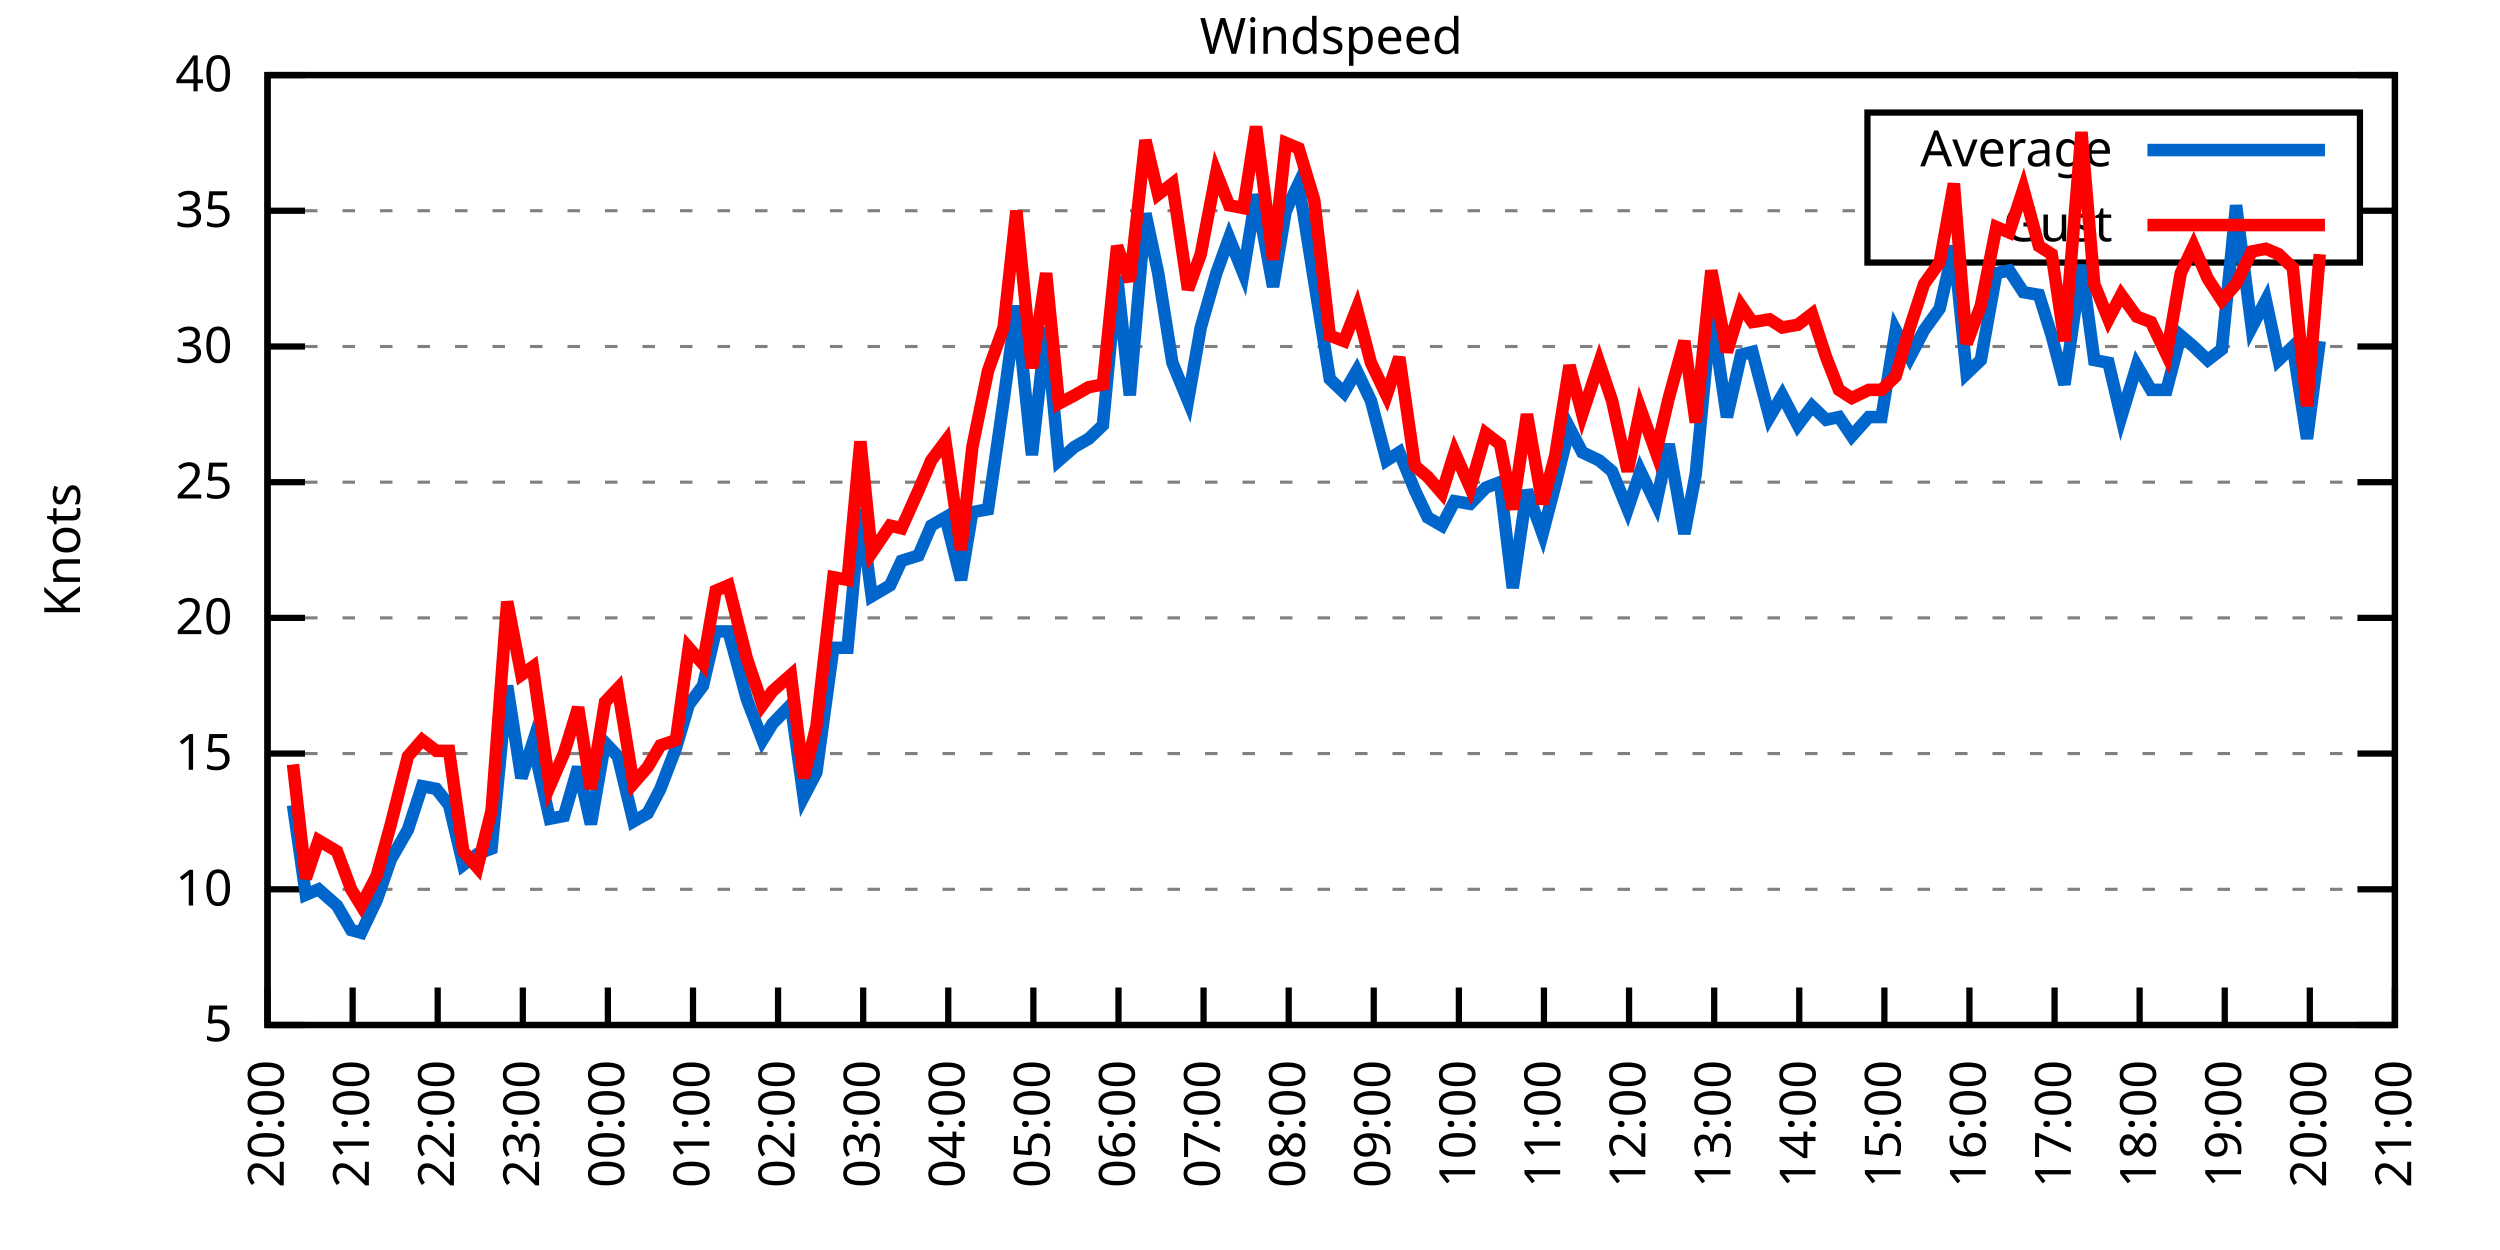
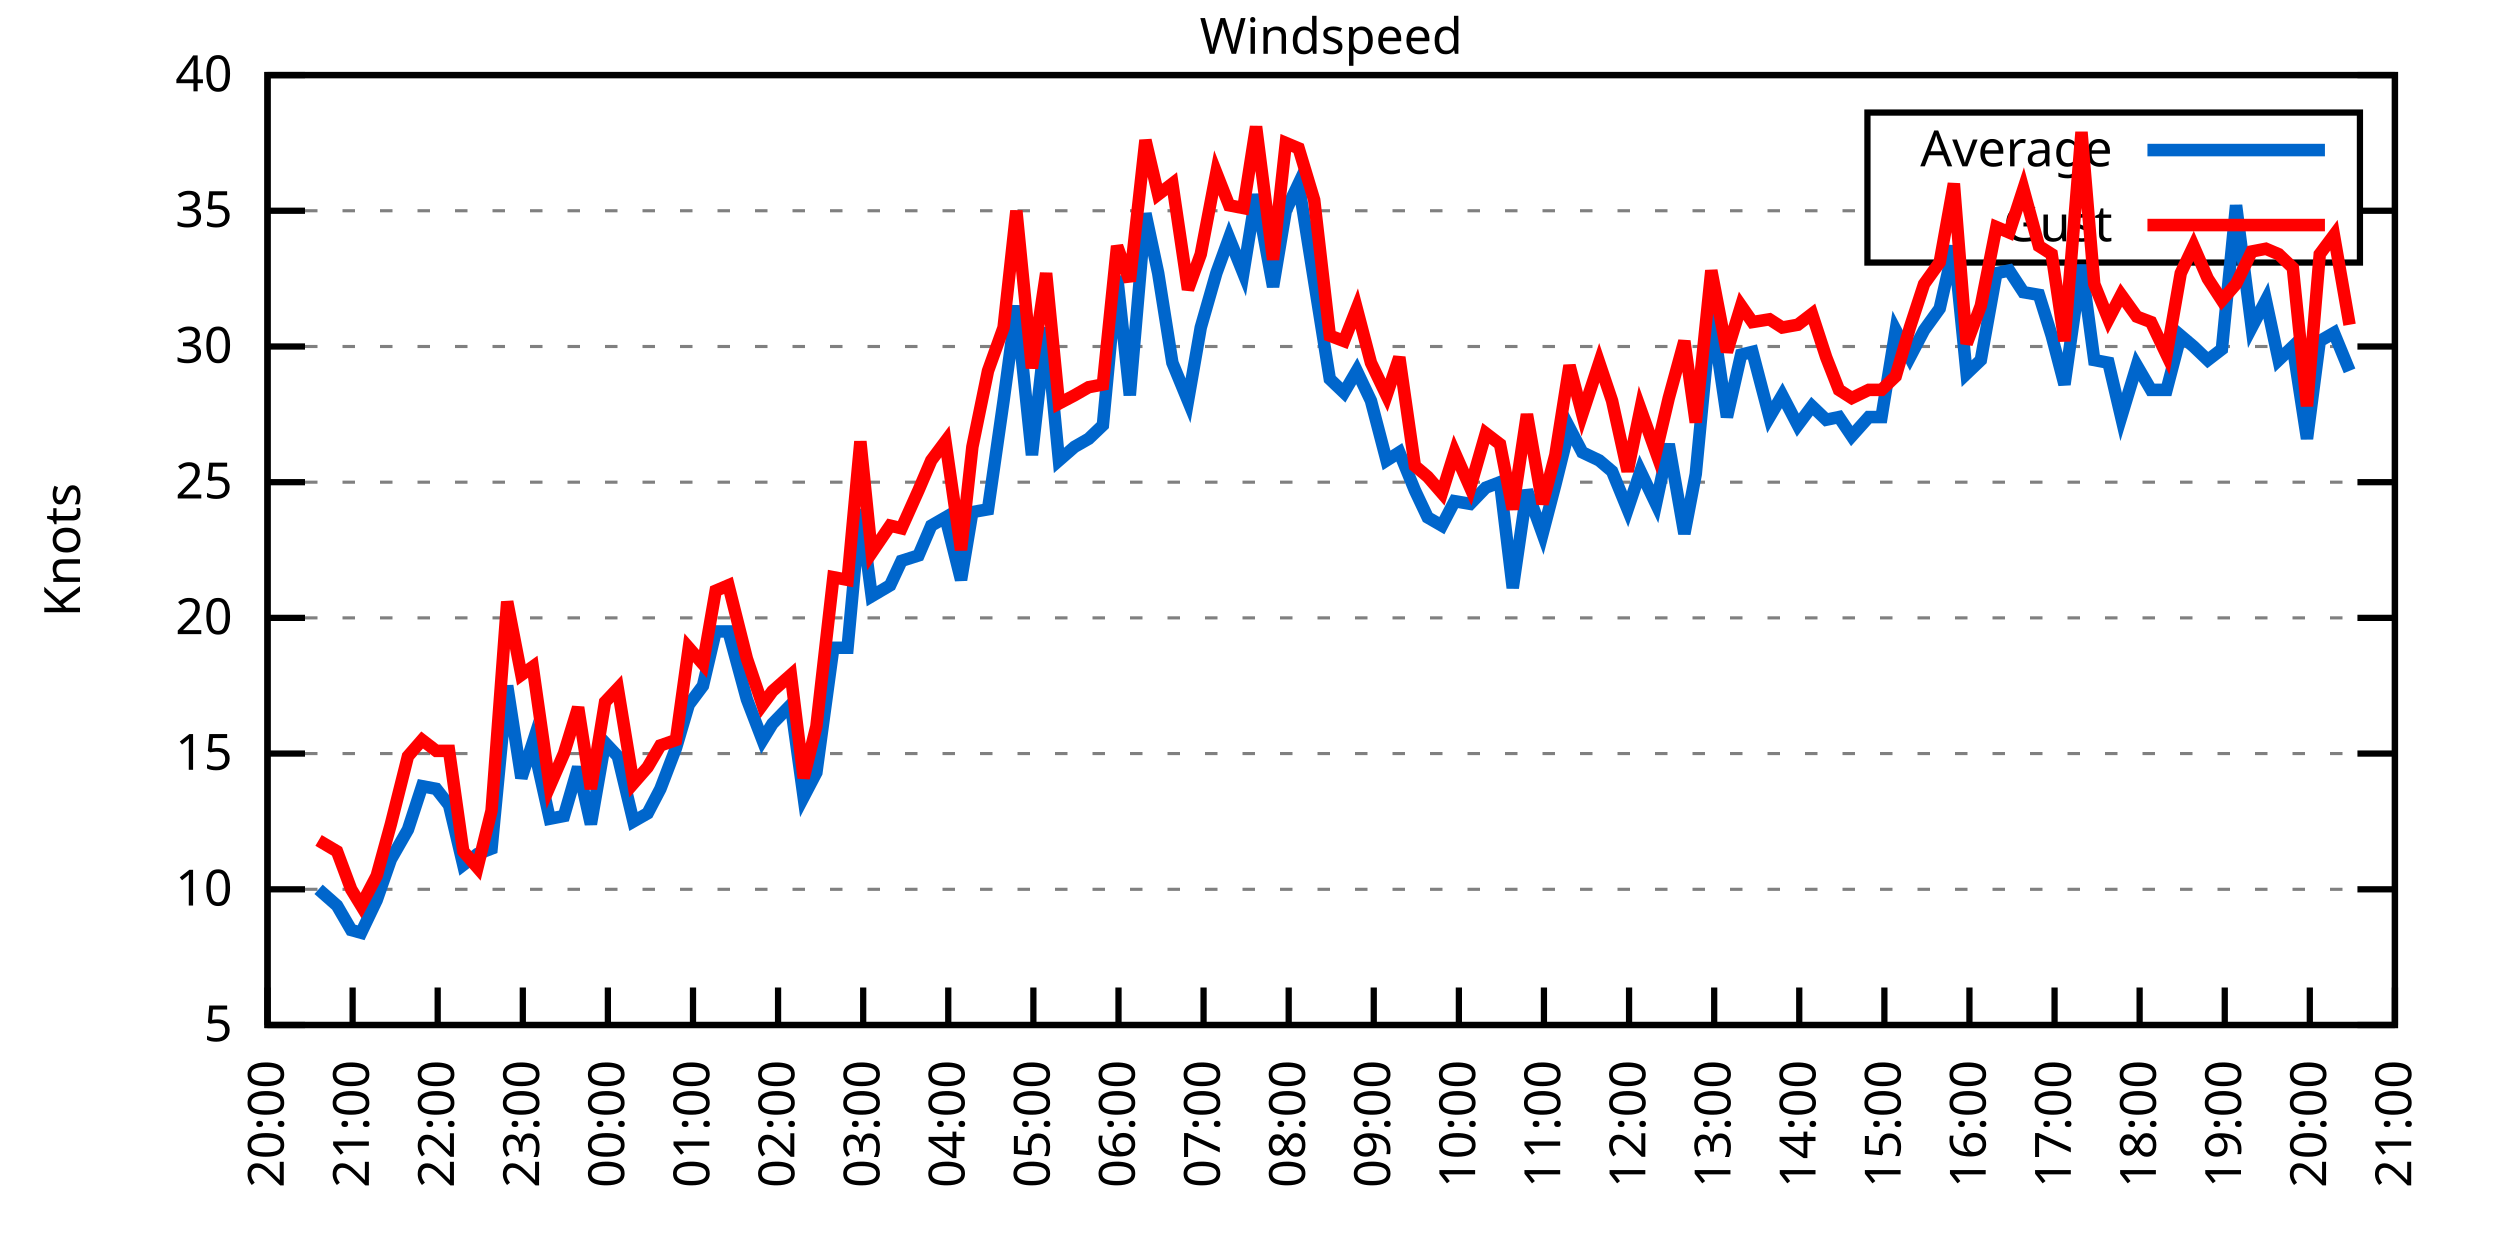
<svg xmlns="http://www.w3.org/2000/svg" xmlns:xlink="http://www.w3.org/1999/xlink" width="400" height="200" viewBox="0 0 400 200">
  <g id="gnuplot_canvas">
    <rect x="0" y="0" width="400" height="200" fill="none" />
    <defs>
      <circle id="gpDot" r="0.5" stroke-width="0.5" stroke="currentColor" />
      <path id="gpPt0" stroke-width="0.333" stroke="currentColor" d="M-1,0 h2 M0,-1 v2" />
      <path id="gpPt1" stroke-width="0.333" stroke="currentColor" d="M-1,-1 L1,1 M1,-1 L-1,1" />
      <path id="gpPt2" stroke-width="0.333" stroke="currentColor" d="M-1,0 L1,0 M0,-1 L0,1 M-1,-1 L1,1 M-1,1 L1,-1" />
      <rect id="gpPt3" stroke-width="0.333" stroke="currentColor" x="-1" y="-1" width="2" height="2" />
      <rect id="gpPt4" stroke-width="0.333" stroke="currentColor" fill="currentColor" x="-1" y="-1" width="2" height="2" />
      <circle id="gpPt5" stroke-width="0.333" stroke="currentColor" cx="0" cy="0" r="1" />
      <use xlink:href="#gpPt5" id="gpPt6" fill="currentColor" stroke="none" />
      <path id="gpPt7" stroke-width="0.333" stroke="currentColor" d="M0,-1.33 L-1.33,0.67 L1.33,0.67 z" />
      <use xlink:href="#gpPt7" id="gpPt8" fill="currentColor" stroke="none" />
      <use xlink:href="#gpPt7" id="gpPt9" stroke="currentColor" transform="rotate(180)" />
      <use xlink:href="#gpPt9" id="gpPt10" fill="currentColor" stroke="none" />
      <use xlink:href="#gpPt3" id="gpPt11" stroke="currentColor" transform="rotate(45)" />
      <use xlink:href="#gpPt11" id="gpPt12" fill="currentColor" stroke="none" />
      <path id="gpPt13" stroke-width="0.333" stroke="currentColor" d="M0,1.330 L1.265,0.411 L0.782,-1.067 L-0.782,-1.076 L-1.265,0.411 z" />
      <use xlink:href="#gpPt13" id="gpPt14" fill="currentColor" stroke="none" />
      <filter id="textbox" filterUnits="objectBoundingBox" x="0" y="0" height="1" width="1">
        <feFlood flood-color="white" flood-opacity="1" result="bgnd" />
        <feComposite in="SourceGraphic" in2="bgnd" operator="atop" />
      </filter>
      <filter id="greybox" filterUnits="objectBoundingBox" x="0" y="0" height="1" width="1">
        <feFlood flood-color="lightgrey" flood-opacity="1" result="grey" />
        <feComposite in="SourceGraphic" in2="grey" operator="atop" />
      </filter>
    </defs>
    <g fill="none" color="white" stroke="currentColor" stroke-width="1.00" stroke-linecap="butt" stroke-linejoin="miter">
</g>
    <g fill="none" color="black" stroke="currentColor" stroke-width="1.00" stroke-linecap="butt" stroke-linejoin="miter">
      <g stroke="none" shape-rendering="crispEdges">
        <polygon fill="rgb(255, 255, 255)" points="42.80,164.00 383.18,164.00 383.18,12.02 42.80,12.02 " />
      </g>
    </g>
    <g fill="none" color="black" stroke="currentColor" stroke-width="1.00" stroke-linecap="butt" stroke-linejoin="miter">
</g>
    <g fill="none" color="black" stroke="black" stroke-width="0.50" stroke-linecap="butt" stroke-linejoin="miter">
</g>
    <g fill="none" color="gray" stroke="currentColor" stroke-width="0.50" stroke-linecap="butt" stroke-linejoin="miter">
      <path stroke="gray" stroke-dasharray="2,4" class="gridline" d="M42.80,164.00 L383.19,164.00  " />
    </g>
    <g fill="none" color="gray" stroke="gray" stroke-width="1.00" stroke-linecap="butt" stroke-linejoin="miter">
</g>
    <g fill="none" color="black" stroke="currentColor" stroke-width="1.00" stroke-linecap="butt" stroke-linejoin="miter">
      <path stroke="black" d="M42.80,164.00 L48.80,164.00 M383.19,164.00 L377.19,164.00  " />
      <g transform="translate(37.20,166.60)" stroke="none" fill="black" font-family="Sans" font-size="8.00" text-anchor="end">
        <text>
          <tspan font-family="Sans"> 5</tspan>
        </text>
      </g>
    </g>
    <g fill="none" color="black" stroke="currentColor" stroke-width="1.00" stroke-linecap="butt" stroke-linejoin="miter">
</g>
    <g fill="none" color="black" stroke="black" stroke-width="0.50" stroke-linecap="butt" stroke-linejoin="miter">
</g>
    <g fill="none" color="gray" stroke="currentColor" stroke-width="0.50" stroke-linecap="butt" stroke-linejoin="miter">
      <path stroke="gray" stroke-dasharray="2,4" class="gridline" d="M42.80,142.29 L383.19,142.29  " />
    </g>
    <g fill="none" color="gray" stroke="gray" stroke-width="1.00" stroke-linecap="butt" stroke-linejoin="miter">
</g>
    <g fill="none" color="black" stroke="currentColor" stroke-width="1.00" stroke-linecap="butt" stroke-linejoin="miter">
      <path stroke="black" d="M42.80,142.29 L48.80,142.29 M383.19,142.29 L377.19,142.29  " />
      <g transform="translate(37.20,144.89)" stroke="none" fill="black" font-family="Sans" font-size="8.00" text-anchor="end">
        <text>
          <tspan font-family="Sans"> 10</tspan>
        </text>
      </g>
    </g>
    <g fill="none" color="black" stroke="currentColor" stroke-width="1.00" stroke-linecap="butt" stroke-linejoin="miter">
</g>
    <g fill="none" color="black" stroke="black" stroke-width="0.50" stroke-linecap="butt" stroke-linejoin="miter">
</g>
    <g fill="none" color="gray" stroke="currentColor" stroke-width="0.50" stroke-linecap="butt" stroke-linejoin="miter">
      <path stroke="gray" stroke-dasharray="2,4" class="gridline" d="M42.80,120.57 L383.19,120.57  " />
    </g>
    <g fill="none" color="gray" stroke="gray" stroke-width="1.00" stroke-linecap="butt" stroke-linejoin="miter">
</g>
    <g fill="none" color="black" stroke="currentColor" stroke-width="1.00" stroke-linecap="butt" stroke-linejoin="miter">
      <path stroke="black" d="M42.80,120.57 L48.80,120.57 M383.19,120.57 L377.19,120.57  " />
      <g transform="translate(37.20,123.17)" stroke="none" fill="black" font-family="Sans" font-size="8.00" text-anchor="end">
        <text>
          <tspan font-family="Sans"> 15</tspan>
        </text>
      </g>
    </g>
    <g fill="none" color="black" stroke="currentColor" stroke-width="1.00" stroke-linecap="butt" stroke-linejoin="miter">
</g>
    <g fill="none" color="black" stroke="black" stroke-width="0.50" stroke-linecap="butt" stroke-linejoin="miter">
</g>
    <g fill="none" color="gray" stroke="currentColor" stroke-width="0.50" stroke-linecap="butt" stroke-linejoin="miter">
      <path stroke="gray" stroke-dasharray="2,4" class="gridline" d="M42.80,98.86 L383.19,98.86  " />
    </g>
    <g fill="none" color="gray" stroke="gray" stroke-width="1.00" stroke-linecap="butt" stroke-linejoin="miter">
</g>
    <g fill="none" color="black" stroke="currentColor" stroke-width="1.00" stroke-linecap="butt" stroke-linejoin="miter">
      <path stroke="black" d="M42.80,98.86 L48.80,98.86 M383.19,98.86 L377.19,98.86  " />
      <g transform="translate(37.20,101.46)" stroke="none" fill="black" font-family="Sans" font-size="8.00" text-anchor="end">
        <text>
          <tspan font-family="Sans"> 20</tspan>
        </text>
      </g>
    </g>
    <g fill="none" color="black" stroke="currentColor" stroke-width="1.00" stroke-linecap="butt" stroke-linejoin="miter">
</g>
    <g fill="none" color="black" stroke="black" stroke-width="0.50" stroke-linecap="butt" stroke-linejoin="miter">
</g>
    <g fill="none" color="gray" stroke="currentColor" stroke-width="0.50" stroke-linecap="butt" stroke-linejoin="miter">
      <path stroke="gray" stroke-dasharray="2,4" class="gridline" d="M42.80,77.15 L383.19,77.15  " />
    </g>
    <g fill="none" color="gray" stroke="gray" stroke-width="1.00" stroke-linecap="butt" stroke-linejoin="miter">
</g>
    <g fill="none" color="black" stroke="currentColor" stroke-width="1.00" stroke-linecap="butt" stroke-linejoin="miter">
      <path stroke="black" d="M42.80,77.15 L48.80,77.15 M383.19,77.15 L377.19,77.15  " />
      <g transform="translate(37.20,79.75)" stroke="none" fill="black" font-family="Sans" font-size="8.00" text-anchor="end">
        <text>
          <tspan font-family="Sans"> 25</tspan>
        </text>
      </g>
    </g>
    <g fill="none" color="black" stroke="currentColor" stroke-width="1.00" stroke-linecap="butt" stroke-linejoin="miter">
</g>
    <g fill="none" color="black" stroke="black" stroke-width="0.50" stroke-linecap="butt" stroke-linejoin="miter">
</g>
    <g fill="none" color="gray" stroke="currentColor" stroke-width="0.50" stroke-linecap="butt" stroke-linejoin="miter">
      <path stroke="gray" stroke-dasharray="2,4" class="gridline" d="M42.80,55.44 L383.19,55.44  " />
    </g>
    <g fill="none" color="gray" stroke="gray" stroke-width="1.00" stroke-linecap="butt" stroke-linejoin="miter">
</g>
    <g fill="none" color="black" stroke="currentColor" stroke-width="1.00" stroke-linecap="butt" stroke-linejoin="miter">
      <path stroke="black" d="M42.80,55.44 L48.80,55.44 M383.19,55.44 L377.19,55.44  " />
      <g transform="translate(37.20,58.04)" stroke="none" fill="black" font-family="Sans" font-size="8.00" text-anchor="end">
        <text>
          <tspan font-family="Sans"> 30</tspan>
        </text>
      </g>
    </g>
    <g fill="none" color="black" stroke="currentColor" stroke-width="1.00" stroke-linecap="butt" stroke-linejoin="miter">
</g>
    <g fill="none" color="black" stroke="black" stroke-width="0.50" stroke-linecap="butt" stroke-linejoin="miter">
</g>
    <g fill="none" color="gray" stroke="currentColor" stroke-width="0.50" stroke-linecap="butt" stroke-linejoin="miter">
      <path stroke="gray" stroke-dasharray="2,4" class="gridline" d="M42.80,33.72 L298.79,33.72 M377.59,33.72 L383.19,33.72  " />
    </g>
    <g fill="none" color="gray" stroke="gray" stroke-width="1.00" stroke-linecap="butt" stroke-linejoin="miter">
</g>
    <g fill="none" color="black" stroke="currentColor" stroke-width="1.00" stroke-linecap="butt" stroke-linejoin="miter">
      <path stroke="black" d="M42.80,33.72 L48.80,33.72 M383.19,33.72 L377.19,33.72  " />
      <g transform="translate(37.20,36.32)" stroke="none" fill="black" font-family="Sans" font-size="8.00" text-anchor="end">
        <text>
          <tspan font-family="Sans"> 35</tspan>
        </text>
      </g>
    </g>
    <g fill="none" color="black" stroke="currentColor" stroke-width="1.00" stroke-linecap="butt" stroke-linejoin="miter">
</g>
    <g fill="none" color="black" stroke="black" stroke-width="0.50" stroke-linecap="butt" stroke-linejoin="miter">
</g>
    <g fill="none" color="gray" stroke="currentColor" stroke-width="0.50" stroke-linecap="butt" stroke-linejoin="miter">
      <path stroke="gray" stroke-dasharray="2,4" class="gridline" d="M42.80,12.01 L383.19,12.01  " />
    </g>
    <g fill="none" color="gray" stroke="gray" stroke-width="1.00" stroke-linecap="butt" stroke-linejoin="miter">
</g>
    <g fill="none" color="black" stroke="currentColor" stroke-width="1.00" stroke-linecap="butt" stroke-linejoin="miter">
      <path stroke="black" d="M42.80,12.01 L48.80,12.01 M383.19,12.01 L377.19,12.01  " />
      <g transform="translate(37.20,14.61)" stroke="none" fill="black" font-family="Sans" font-size="8.00" text-anchor="end">
        <text>
          <tspan font-family="Sans"> 40</tspan>
        </text>
      </g>
    </g>
    <g fill="none" color="black" stroke="currentColor" stroke-width="1.00" stroke-linecap="butt" stroke-linejoin="miter">
      <path stroke="black" d="M42.80,164.00 L42.80,158.00  " />
      <g transform="translate(45.40,169.60) rotate(270.00)" stroke="none" fill="black" font-family="Sans" font-size="8.00" text-anchor="end">
        <text>
          <tspan font-family="Sans">20:00</tspan>
        </text>
      </g>
    </g>
    <g fill="none" color="black" stroke="currentColor" stroke-width="1.00" stroke-linecap="butt" stroke-linejoin="miter">
      <path stroke="black" d="M56.42,164.00 L56.42,158.00  " />
      <g transform="translate(59.02,169.60) rotate(270.00)" stroke="none" fill="black" font-family="Sans" font-size="8.00" text-anchor="end">
        <text>
          <tspan font-family="Sans">21:00</tspan>
        </text>
      </g>
    </g>
    <g fill="none" color="black" stroke="currentColor" stroke-width="1.00" stroke-linecap="butt" stroke-linejoin="miter">
      <path stroke="black" d="M70.03,164.00 L70.03,158.00  " />
      <g transform="translate(72.63,169.60) rotate(270.00)" stroke="none" fill="black" font-family="Sans" font-size="8.00" text-anchor="end">
        <text>
          <tspan font-family="Sans">22:00</tspan>
        </text>
      </g>
    </g>
    <g fill="none" color="black" stroke="currentColor" stroke-width="1.00" stroke-linecap="butt" stroke-linejoin="miter">
      <path stroke="black" d="M83.65,164.00 L83.65,158.00  " />
      <g transform="translate(86.25,169.60) rotate(270.00)" stroke="none" fill="black" font-family="Sans" font-size="8.00" text-anchor="end">
        <text>
          <tspan font-family="Sans">23:00</tspan>
        </text>
      </g>
    </g>
    <g fill="none" color="black" stroke="currentColor" stroke-width="1.00" stroke-linecap="butt" stroke-linejoin="miter">
      <path stroke="black" d="M97.26,164.00 L97.26,158.00  " />
      <g transform="translate(99.86,169.60) rotate(270.00)" stroke="none" fill="black" font-family="Sans" font-size="8.00" text-anchor="end">
        <text>
          <tspan font-family="Sans">00:00</tspan>
        </text>
      </g>
    </g>
    <g fill="none" color="black" stroke="currentColor" stroke-width="1.00" stroke-linecap="butt" stroke-linejoin="miter">
      <path stroke="black" d="M110.88,164.00 L110.88,158.00  " />
      <g transform="translate(113.48,169.60) rotate(270.00)" stroke="none" fill="black" font-family="Sans" font-size="8.00" text-anchor="end">
        <text>
          <tspan font-family="Sans">01:00</tspan>
        </text>
      </g>
    </g>
    <g fill="none" color="black" stroke="currentColor" stroke-width="1.00" stroke-linecap="butt" stroke-linejoin="miter">
      <path stroke="black" d="M124.49,164.00 L124.49,158.00  " />
      <g transform="translate(127.09,169.60) rotate(270.00)" stroke="none" fill="black" font-family="Sans" font-size="8.00" text-anchor="end">
        <text>
          <tspan font-family="Sans">02:00</tspan>
        </text>
      </g>
    </g>
    <g fill="none" color="black" stroke="currentColor" stroke-width="1.00" stroke-linecap="butt" stroke-linejoin="miter">
      <path stroke="black" d="M138.11,164.00 L138.11,158.00  " />
      <g transform="translate(140.71,169.60) rotate(270.00)" stroke="none" fill="black" font-family="Sans" font-size="8.00" text-anchor="end">
        <text>
          <tspan font-family="Sans">03:00</tspan>
        </text>
      </g>
    </g>
    <g fill="none" color="black" stroke="currentColor" stroke-width="1.00" stroke-linecap="butt" stroke-linejoin="miter">
      <path stroke="black" d="M151.72,164.00 L151.72,158.00  " />
      <g transform="translate(154.32,169.60) rotate(270.00)" stroke="none" fill="black" font-family="Sans" font-size="8.00" text-anchor="end">
        <text>
          <tspan font-family="Sans">04:00</tspan>
        </text>
      </g>
    </g>
    <g fill="none" color="black" stroke="currentColor" stroke-width="1.00" stroke-linecap="butt" stroke-linejoin="miter">
      <path stroke="black" d="M165.34,164.00 L165.34,158.00  " />
      <g transform="translate(167.94,169.60) rotate(270.00)" stroke="none" fill="black" font-family="Sans" font-size="8.00" text-anchor="end">
        <text>
          <tspan font-family="Sans">05:00</tspan>
        </text>
      </g>
    </g>
    <g fill="none" color="black" stroke="currentColor" stroke-width="1.00" stroke-linecap="butt" stroke-linejoin="miter">
      <path stroke="black" d="M178.96,164.00 L178.96,158.00  " />
      <g transform="translate(181.56,169.60) rotate(270.00)" stroke="none" fill="black" font-family="Sans" font-size="8.00" text-anchor="end">
        <text>
          <tspan font-family="Sans">06:00</tspan>
        </text>
      </g>
    </g>
    <g fill="none" color="black" stroke="currentColor" stroke-width="1.00" stroke-linecap="butt" stroke-linejoin="miter">
      <path stroke="black" d="M192.57,164.00 L192.57,158.00  " />
      <g transform="translate(195.17,169.60) rotate(270.00)" stroke="none" fill="black" font-family="Sans" font-size="8.00" text-anchor="end">
        <text>
          <tspan font-family="Sans">07:00</tspan>
        </text>
      </g>
    </g>
    <g fill="none" color="black" stroke="currentColor" stroke-width="1.00" stroke-linecap="butt" stroke-linejoin="miter">
      <path stroke="black" d="M206.19,164.00 L206.19,158.00  " />
      <g transform="translate(208.79,169.60) rotate(270.00)" stroke="none" fill="black" font-family="Sans" font-size="8.00" text-anchor="end">
        <text>
          <tspan font-family="Sans">08:00</tspan>
        </text>
      </g>
    </g>
    <g fill="none" color="black" stroke="currentColor" stroke-width="1.00" stroke-linecap="butt" stroke-linejoin="miter">
      <path stroke="black" d="M219.80,164.00 L219.80,158.00  " />
      <g transform="translate(222.40,169.60) rotate(270.00)" stroke="none" fill="black" font-family="Sans" font-size="8.00" text-anchor="end">
        <text>
          <tspan font-family="Sans">09:00</tspan>
        </text>
      </g>
    </g>
    <g fill="none" color="black" stroke="currentColor" stroke-width="1.00" stroke-linecap="butt" stroke-linejoin="miter">
      <path stroke="black" d="M233.42,164.00 L233.42,158.00  " />
      <g transform="translate(236.02,169.60) rotate(270.00)" stroke="none" fill="black" font-family="Sans" font-size="8.00" text-anchor="end">
        <text>
          <tspan font-family="Sans">10:00</tspan>
        </text>
      </g>
    </g>
    <g fill="none" color="black" stroke="currentColor" stroke-width="1.00" stroke-linecap="butt" stroke-linejoin="miter">
      <path stroke="black" d="M247.03,164.00 L247.03,158.00  " />
      <g transform="translate(249.63,169.60) rotate(270.00)" stroke="none" fill="black" font-family="Sans" font-size="8.00" text-anchor="end">
        <text>
          <tspan font-family="Sans">11:00</tspan>
        </text>
      </g>
    </g>
    <g fill="none" color="black" stroke="currentColor" stroke-width="1.00" stroke-linecap="butt" stroke-linejoin="miter">
      <path stroke="black" d="M260.65,164.00 L260.65,158.00  " />
      <g transform="translate(263.25,169.60) rotate(270.00)" stroke="none" fill="black" font-family="Sans" font-size="8.00" text-anchor="end">
        <text>
          <tspan font-family="Sans">12:00</tspan>
        </text>
      </g>
    </g>
    <g fill="none" color="black" stroke="currentColor" stroke-width="1.00" stroke-linecap="butt" stroke-linejoin="miter">
      <path stroke="black" d="M274.27,164.00 L274.27,158.00  " />
      <g transform="translate(276.87,169.60) rotate(270.00)" stroke="none" fill="black" font-family="Sans" font-size="8.00" text-anchor="end">
        <text>
          <tspan font-family="Sans">13:00</tspan>
        </text>
      </g>
    </g>
    <g fill="none" color="black" stroke="currentColor" stroke-width="1.00" stroke-linecap="butt" stroke-linejoin="miter">
      <path stroke="black" d="M287.88,164.00 L287.88,158.00  " />
      <g transform="translate(290.48,169.60) rotate(270.00)" stroke="none" fill="black" font-family="Sans" font-size="8.00" text-anchor="end">
        <text>
          <tspan font-family="Sans">14:00</tspan>
        </text>
      </g>
    </g>
    <g fill="none" color="black" stroke="currentColor" stroke-width="1.00" stroke-linecap="butt" stroke-linejoin="miter">
      <path stroke="black" d="M301.50,164.00 L301.50,158.00  " />
      <g transform="translate(304.10,169.60) rotate(270.00)" stroke="none" fill="black" font-family="Sans" font-size="8.00" text-anchor="end">
        <text>
          <tspan font-family="Sans">15:00</tspan>
        </text>
      </g>
    </g>
    <g fill="none" color="black" stroke="currentColor" stroke-width="1.00" stroke-linecap="butt" stroke-linejoin="miter">
      <path stroke="black" d="M315.11,164.00 L315.11,158.00  " />
      <g transform="translate(317.71,169.60) rotate(270.00)" stroke="none" fill="black" font-family="Sans" font-size="8.00" text-anchor="end">
        <text>
          <tspan font-family="Sans">16:00</tspan>
        </text>
      </g>
    </g>
    <g fill="none" color="black" stroke="currentColor" stroke-width="1.00" stroke-linecap="butt" stroke-linejoin="miter">
      <path stroke="black" d="M328.73,164.00 L328.73,158.00  " />
      <g transform="translate(331.33,169.60) rotate(270.00)" stroke="none" fill="black" font-family="Sans" font-size="8.00" text-anchor="end">
        <text>
          <tspan font-family="Sans">17:00</tspan>
        </text>
      </g>
    </g>
    <g fill="none" color="black" stroke="currentColor" stroke-width="1.00" stroke-linecap="butt" stroke-linejoin="miter">
      <path stroke="black" d="M342.34,164.00 L342.34,158.00  " />
      <g transform="translate(344.94,169.60) rotate(270.00)" stroke="none" fill="black" font-family="Sans" font-size="8.00" text-anchor="end">
        <text>
          <tspan font-family="Sans">18:00</tspan>
        </text>
      </g>
    </g>
    <g fill="none" color="black" stroke="currentColor" stroke-width="1.00" stroke-linecap="butt" stroke-linejoin="miter">
      <path stroke="black" d="M355.96,164.00 L355.96,158.00  " />
      <g transform="translate(358.56,169.60) rotate(270.00)" stroke="none" fill="black" font-family="Sans" font-size="8.00" text-anchor="end">
        <text>
          <tspan font-family="Sans">19:00</tspan>
        </text>
      </g>
    </g>
    <g fill="none" color="black" stroke="currentColor" stroke-width="1.00" stroke-linecap="butt" stroke-linejoin="miter">
      <path stroke="black" d="M369.57,164.00 L369.57,158.00  " />
      <g transform="translate(372.17,169.60) rotate(270.00)" stroke="none" fill="black" font-family="Sans" font-size="8.00" text-anchor="end">
        <text>
          <tspan font-family="Sans">20:00</tspan>
        </text>
      </g>
    </g>
    <g fill="none" color="black" stroke="currentColor" stroke-width="1.00" stroke-linecap="butt" stroke-linejoin="miter">
      <path stroke="black" d="M383.19,164.00 L383.19,158.00  " />
      <g transform="translate(385.79,169.60) rotate(270.00)" stroke="none" fill="black" font-family="Sans" font-size="8.00" text-anchor="end">
        <text>
          <tspan font-family="Sans">21:00</tspan>
        </text>
      </g>
    </g>
    <g fill="none" color="black" stroke="currentColor" stroke-width="1.00" stroke-linecap="butt" stroke-linejoin="miter">
</g>
    <g fill="none" color="black" stroke="currentColor" stroke-width="1.00" stroke-linecap="butt" stroke-linejoin="miter">
      <path stroke="black" d="M42.80,12.01 L42.80,164.00 L383.19,164.00 L383.19,12.01 L42.80,12.01 Z  " />
    </g>
    <g fill="none" color="black" stroke="currentColor" stroke-width="1.00" stroke-linecap="butt" stroke-linejoin="miter">
</g>
    <g fill="none" color="black" stroke="currentColor" stroke-width="1.00" stroke-linecap="butt" stroke-linejoin="miter">
      <path stroke="black" d="M298.79,42.01 L298.79,18.01 L377.59,18.01 L377.59,42.01 L298.79,42.01 Z  " />
    </g>
    <g id="Windspeed_plot_1">
      <g fill="none" color="white" stroke="black" stroke-width="2.00" stroke-linecap="butt" stroke-linejoin="miter">
</g>
      <g fill="none" color="black" stroke="currentColor" stroke-width="2.00" stroke-linecap="butt" stroke-linejoin="miter">
        <g transform="translate(337.99,26.61)" stroke="none" fill="black" font-family="Sans" font-size="8.00" text-anchor="end">
          <text>
            <tspan font-family="Sans">Average</tspan>
          </text>
        </g>
      </g>
      <g fill="none" color="black" stroke="currentColor" stroke-width="2.00" stroke-linecap="butt" stroke-linejoin="miter">
-         <path stroke="rgb(  0, 102, 204)" d="M343.59,24.01 L371.99,24.01 M46.88,128.83 L48.93,143.16 L50.97,142.29 L53.92,144.89 L56.19,148.80 L57.78,149.24   L60.27,144.02 L62.54,137.51 L65.27,132.73 L67.54,125.79 L69.80,126.22 L71.85,128.83 L74.12,138.38 L76.39,136.64   L78.65,135.77 L81.15,109.72 L83.42,124.48 L85.24,118.84 L87.96,131.00 L90.23,130.56 L92.50,122.75 L94.54,131.86   L96.81,118.84 L98.85,121.01 L101.35,131.43 L103.62,130.13 L105.66,126.22 L108.15,119.71 L110.20,112.76 L112.47,109.72   L114.51,101.03 L116.55,101.03 L119.50,111.89 L122.00,118.40 L123.59,115.80 L126.54,112.76 L128.58,127.52 L130.62,123.61   L133.34,103.64 L135.61,103.64 L137.66,81.49 L139.47,95.39 L142.42,93.65 L144.24,89.74 L146.96,88.87 L149.00,84.10   L151.27,82.79 L153.77,92.78 L155.58,81.93 L158.08,81.49 L160.57,64.12 L162.62,48.92 L165.11,72.81 L167.38,52.40   L169.43,73.67 L171.92,71.50 L174.19,70.20 L176.46,68.03 L178.73,44.15 L180.77,63.25 L183.27,34.16 L185.31,43.71   L187.58,58.04 L190.08,64.12 L192.12,52.40 L194.61,43.71 L196.66,38.07 L198.93,43.71 L200.97,31.12 L203.69,45.88   L205.73,33.72 L207.78,29.38 L210.27,45.01 L212.77,60.65 L215.04,62.82 L217.08,59.34 L219.35,64.12 L221.85,73.67   L223.89,72.37 L226.38,78.45 L228.43,82.79 L230.70,84.10 L232.74,80.19 L235.23,80.62 L237.73,78.02 L240.00,77.15   L242.04,94.08 L244.31,78.45 L246.81,85.40 L248.85,77.58 L251.12,68.46 L253.16,72.37 L255.88,73.67 L257.93,75.41   L260.42,81.49 L262.47,75.41 L264.96,80.62 L267.00,71.07 L269.50,85.40 L271.32,75.85 L273.81,49.79 L276.31,66.73   L278.58,56.74 L280.39,56.30 L283.12,66.73 L285.16,63.25 L287.65,68.03 L289.92,64.99 L292.19,67.16 L294.23,66.73   L296.28,69.77 L299.00,66.73 L301.04,66.73 L303.31,52.83 L305.58,57.17 L307.85,52.83 L310.35,49.36 L312.62,39.37   L314.66,59.78 L316.93,57.61 L319.42,43.71 L321.47,43.28 L323.74,46.75 L326.23,47.18 L328.27,53.70 L330.32,61.52   L333.04,42.41 L335.08,57.61 L337.35,58.04 L339.39,66.73 L341.89,58.48 L344.16,62.38 L346.65,62.38 L348.92,53.70   L350.97,55.44 L353.24,57.61 L355.50,55.87 L357.77,32.85 L360.27,52.40 L362.54,48.05 L364.58,57.61 L366.85,55.44   L369.12,70.20 L371.16,54.57  " />
+         <path stroke="rgb(  0, 102, 204)" d="M343.59,24.01 L371.99,24.01 M50.97,142.29 L53.92,144.89 L56.19,148.80 L57.78,149.24 L60.27,144.02 L62.54,137.51   L65.27,132.73 L67.54,125.79 L69.80,126.22 L71.85,128.83 L74.12,138.38 L76.39,136.64 L78.65,135.77 L81.15,109.72   L83.42,124.48 L85.24,118.84 L87.96,131.00 L90.23,130.56 L92.50,122.75 L94.54,131.86 L96.81,118.84 L98.85,121.01   L101.35,131.43 L103.62,130.13 L105.66,126.22 L108.15,119.71 L110.20,112.76 L112.47,109.72 L114.51,101.03 L116.55,101.03   L119.50,111.89 L122.00,118.40 L123.59,115.80 L126.54,112.76 L128.58,127.52 L130.62,123.61 L133.34,103.64 L135.61,103.64   L137.66,81.49 L139.47,95.39 L142.42,93.65 L144.24,89.74 L146.96,88.87 L149.00,84.10 L151.27,82.79 L153.77,92.78   L155.58,81.93 L158.08,81.49 L160.57,64.12 L162.62,48.92 L165.11,72.81 L167.38,52.40 L169.43,73.67 L171.92,71.50   L174.19,70.20 L176.46,68.03 L178.73,44.15 L180.77,63.25 L183.27,34.16 L185.31,43.71 L187.58,58.04 L190.08,64.12   L192.12,52.40 L194.61,43.71 L196.66,38.07 L198.93,43.71 L200.97,31.12 L203.69,45.88 L205.73,33.72 L207.78,29.38   L210.27,45.01 L212.77,60.65 L215.04,62.82 L217.08,59.34 L219.35,64.12 L221.85,73.67 L223.89,72.37 L226.38,78.45   L228.43,82.79 L230.70,84.10 L232.74,80.19 L235.23,80.62 L237.73,78.02 L240.00,77.15 L242.04,94.08 L244.31,78.45   L246.81,85.40 L248.85,77.58 L251.12,68.46 L253.16,72.37 L255.88,73.67 L257.93,75.41 L260.42,81.49 L262.47,75.41   L264.96,80.62 L267.00,71.07 L269.50,85.40 L271.32,75.85 L273.81,49.79 L276.31,66.73 L278.58,56.74 L280.39,56.30   L283.12,66.73 L285.16,63.25 L287.65,68.03 L289.92,64.99 L292.19,67.16 L294.23,66.73 L296.28,69.77 L299.00,66.73   L301.04,66.73 L303.31,52.83 L305.58,57.17 L307.85,52.83 L310.35,49.36 L312.62,39.37 L314.66,59.78 L316.93,57.61   L319.42,43.71 L321.47,43.28 L323.74,46.75 L326.23,47.18 L328.27,53.70 L330.32,61.52 L333.04,42.41 L335.08,57.61   L337.35,58.04 L339.39,66.73 L341.89,58.48 L344.16,62.38 L346.65,62.38 L348.92,53.70 L350.97,55.44 L353.24,57.61   L355.50,55.87 L357.77,32.85 L360.27,52.40 L362.54,48.05 L364.58,57.61 L366.85,55.44 L369.12,70.20 L371.16,54.57   L373.43,53.26 L375.93,59.34  " />
      </g>
    </g>
    <g id="Windspeed_plot_2">
      <g fill="none" color="black" stroke="currentColor" stroke-width="2.00" stroke-linecap="butt" stroke-linejoin="miter">
        <g transform="translate(337.99,38.61)" stroke="none" fill="black" font-family="Sans" font-size="8.00" text-anchor="end">
          <text>
            <tspan font-family="Sans">Gust</tspan>
          </text>
        </g>
      </g>
      <g fill="none" color="black" stroke="currentColor" stroke-width="2.00" stroke-linecap="butt" stroke-linejoin="miter">
-         <path stroke="rgb(255,   0,   0)" d="M343.59,36.01 L371.99,36.01 M46.88,122.31 L48.93,140.55 L50.97,134.47 L53.92,136.21 L56.19,142.29 L57.78,144.89   L60.27,140.12 L62.54,131.86 L65.27,121.01 L67.54,118.40 L69.80,120.14 L71.85,120.14 L74.12,136.21 L76.39,138.81   L78.65,129.69 L81.15,96.26 L83.42,107.98 L85.24,106.68 L87.96,125.79 L90.23,120.57 L92.50,113.19 L94.54,126.22   L96.81,112.32 L98.85,110.15 L101.35,125.35 L103.62,122.75 L105.66,119.27 L108.15,118.40 L110.20,103.64 L112.47,106.24   L114.51,94.52 L116.55,93.65 L119.50,105.38 L122.00,112.76 L123.59,110.59 L126.54,107.98 L128.58,124.48 L130.62,116.23   L133.34,92.35 L135.61,92.78 L137.66,70.63 L139.47,88.44 L142.42,84.10 L144.24,84.53 L146.96,78.45 L149.00,73.67   L151.27,70.63 L153.77,88.00 L155.58,71.50 L158.08,59.34 L160.57,52.40 L162.62,33.72 L165.11,58.91 L167.38,43.71   L169.43,64.56 L171.92,63.25 L174.19,61.95 L176.46,61.52 L178.73,39.37 L180.77,45.01 L183.27,22.43 L185.31,31.12   L187.58,29.38 L190.08,46.32 L192.12,40.67 L194.61,27.64 L196.66,32.85 L198.93,33.29 L200.97,20.26 L203.69,41.54   L205.73,22.87 L207.78,23.73 L210.27,31.99 L212.77,53.70 L215.04,54.57 L217.08,49.36 L219.35,58.04 L221.85,63.25   L223.89,57.17 L226.38,74.54 L228.43,76.28 L230.70,78.89 L232.74,72.37 L235.23,78.02 L237.73,69.33 L240.00,71.07   L242.04,81.49 L244.31,66.29 L246.81,80.62 L248.85,72.81 L251.12,58.48 L253.16,66.29 L255.88,58.04 L257.93,64.12   L260.42,75.41 L262.47,65.42 L264.96,72.37 L267.00,63.69 L269.50,54.57 L271.32,67.59 L273.81,43.28 L276.31,56.30   L278.58,48.92 L280.39,51.53 L283.12,51.09 L285.16,52.40 L287.65,51.96 L289.92,50.22 L292.19,57.17 L294.23,62.38   L296.28,63.69 L299.00,62.38 L301.04,62.38 L303.31,60.21 L305.58,52.40 L307.85,45.45 L310.35,41.97 L312.62,29.38   L314.66,55.00 L316.93,48.92 L319.42,36.33 L321.47,37.20 L323.74,30.25 L326.23,39.37 L328.27,40.67 L330.32,54.57   L333.04,21.13 L335.08,45.45 L337.35,51.09 L339.39,47.18 L341.89,50.66 L344.16,51.53 L346.65,56.74 L348.92,43.71   L350.97,39.37 L353.24,44.58 L355.50,48.05 L357.77,45.45 L360.27,40.24 L362.54,39.80 L364.58,40.67 L366.85,42.84   L369.12,64.99 L371.16,40.67  " />
+         <path stroke="rgb(255,   0,   0)" d="M343.59,36.01 L371.99,36.01 M50.97,134.47 L53.92,136.21 L56.19,142.29 L57.78,144.89 L60.27,140.12 L62.54,131.86   L65.27,121.01 L67.54,118.40 L69.80,120.14 L71.85,120.14 L74.12,136.21 L76.39,138.81 L78.65,129.69 L81.15,96.26   L83.42,107.98 L85.24,106.68 L87.96,125.79 L90.23,120.57 L92.50,113.19 L94.54,126.22 L96.81,112.32 L98.85,110.15   L101.35,125.35 L103.62,122.75 L105.66,119.27 L108.15,118.40 L110.20,103.64 L112.47,106.24 L114.51,94.52 L116.55,93.65   L119.50,105.38 L122.00,112.76 L123.59,110.59 L126.54,107.98 L128.58,124.48 L130.62,116.23 L133.34,92.35 L135.61,92.78   L137.66,70.63 L139.47,88.44 L142.42,84.10 L144.24,84.53 L146.96,78.45 L149.00,73.67 L151.27,70.63 L153.77,88.00   L155.58,71.50 L158.08,59.34 L160.57,52.40 L162.62,33.72 L165.11,58.91 L167.38,43.71 L169.43,64.56 L171.92,63.25   L174.19,61.95 L176.46,61.52 L178.73,39.37 L180.77,45.01 L183.27,22.43 L185.31,31.12 L187.58,29.38 L190.08,46.32   L192.12,40.67 L194.61,27.64 L196.66,32.85 L198.93,33.29 L200.97,20.26 L203.69,41.54 L205.73,22.87 L207.78,23.73   L210.27,31.99 L212.77,53.70 L215.04,54.57 L217.08,49.36 L219.35,58.04 L221.85,63.25 L223.89,57.17 L226.38,74.54   L228.43,76.28 L230.70,78.89 L232.74,72.37 L235.23,78.02 L237.73,69.33 L240.00,71.07 L242.04,81.49 L244.31,66.29   L246.81,80.62 L248.85,72.81 L251.12,58.48 L253.16,66.29 L255.88,58.04 L257.93,64.12 L260.42,75.41 L262.47,65.42   L264.96,72.37 L267.00,63.69 L269.50,54.57 L271.32,67.59 L273.81,43.28 L276.31,56.30 L278.58,48.92 L280.39,51.53   L283.12,51.09 L285.16,52.40 L287.65,51.96 L289.92,50.22 L292.19,57.17 L294.23,62.38 L296.28,63.69 L299.00,62.38   L301.04,62.38 L303.31,60.21 L305.58,52.40 L307.85,45.45 L310.35,41.97 L312.62,29.38 L314.66,55.00 L316.93,48.92   L319.42,36.33 L321.47,37.20 L323.74,30.25 L326.23,39.37 L328.27,40.67 L330.32,54.57 L333.04,21.13 L335.08,45.45   L337.35,51.09 L339.39,47.18 L341.89,50.66 L344.16,51.53 L346.65,56.74 L348.92,43.71 L350.97,39.37 L353.24,44.58   L355.50,48.05 L357.77,45.45 L360.27,40.24 L362.54,39.80 L364.58,40.67 L366.85,42.84 L369.12,64.99 L371.16,40.67   L373.43,37.63 L375.93,51.96  " />
      </g>
    </g>
    <g fill="none" color="black" stroke="currentColor" stroke-width="2.00" stroke-linecap="butt" stroke-linejoin="miter">
</g>
    <g fill="none" color="black" stroke="black" stroke-width="1.00" stroke-linecap="butt" stroke-linejoin="miter">
</g>
    <g fill="none" color="black" stroke="currentColor" stroke-width="1.00" stroke-linecap="butt" stroke-linejoin="miter">
      <path stroke="black" d="M42.80,12.01 L42.80,164.00 L383.19,164.00 L383.19,12.01 L42.80,12.01 Z  " />
      <g transform="translate(12.80,88.01) rotate(270.00)" stroke="none" fill="black" font-family="Sans" font-size="8.00" text-anchor="middle">
        <text>
          <tspan font-family="Sans">Knots</tspan>
        </text>
      </g>
    </g>
    <g fill="none" color="black" stroke="currentColor" stroke-width="1.00" stroke-linecap="butt" stroke-linejoin="miter">
</g>
    <g fill="none" color="black" stroke="currentColor" stroke-width="1.00" stroke-linecap="butt" stroke-linejoin="miter">
      <g transform="translate(212.99,8.61)" stroke="none" fill="black" font-family="Sans" font-size="8.00" text-anchor="middle">
        <text>
          <tspan font-family="Sans">Windspeed</tspan>
        </text>
      </g>
    </g>
    <g fill="none" color="black" stroke="currentColor" stroke-width="1.00" stroke-linecap="butt" stroke-linejoin="miter">
</g>
  </g>
</svg>
